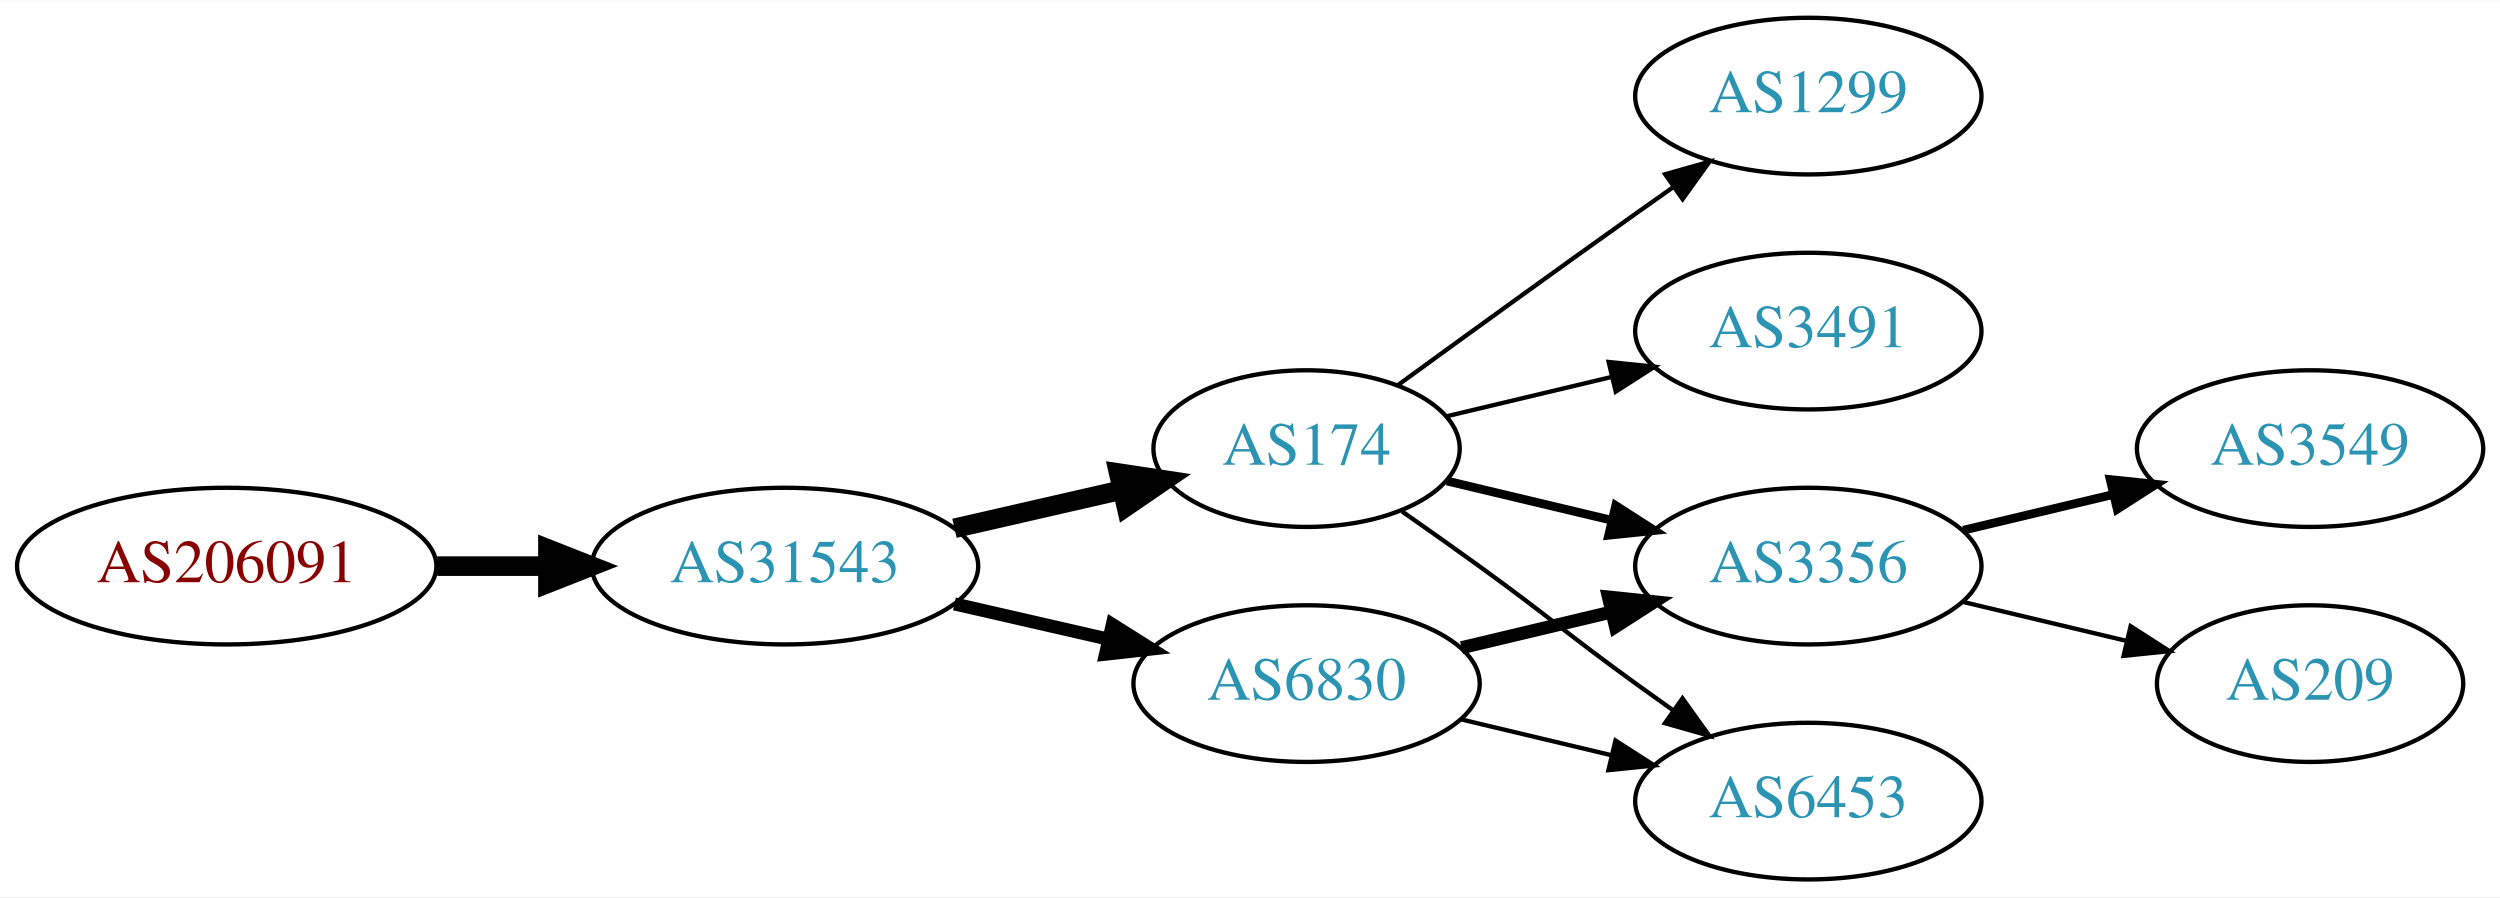
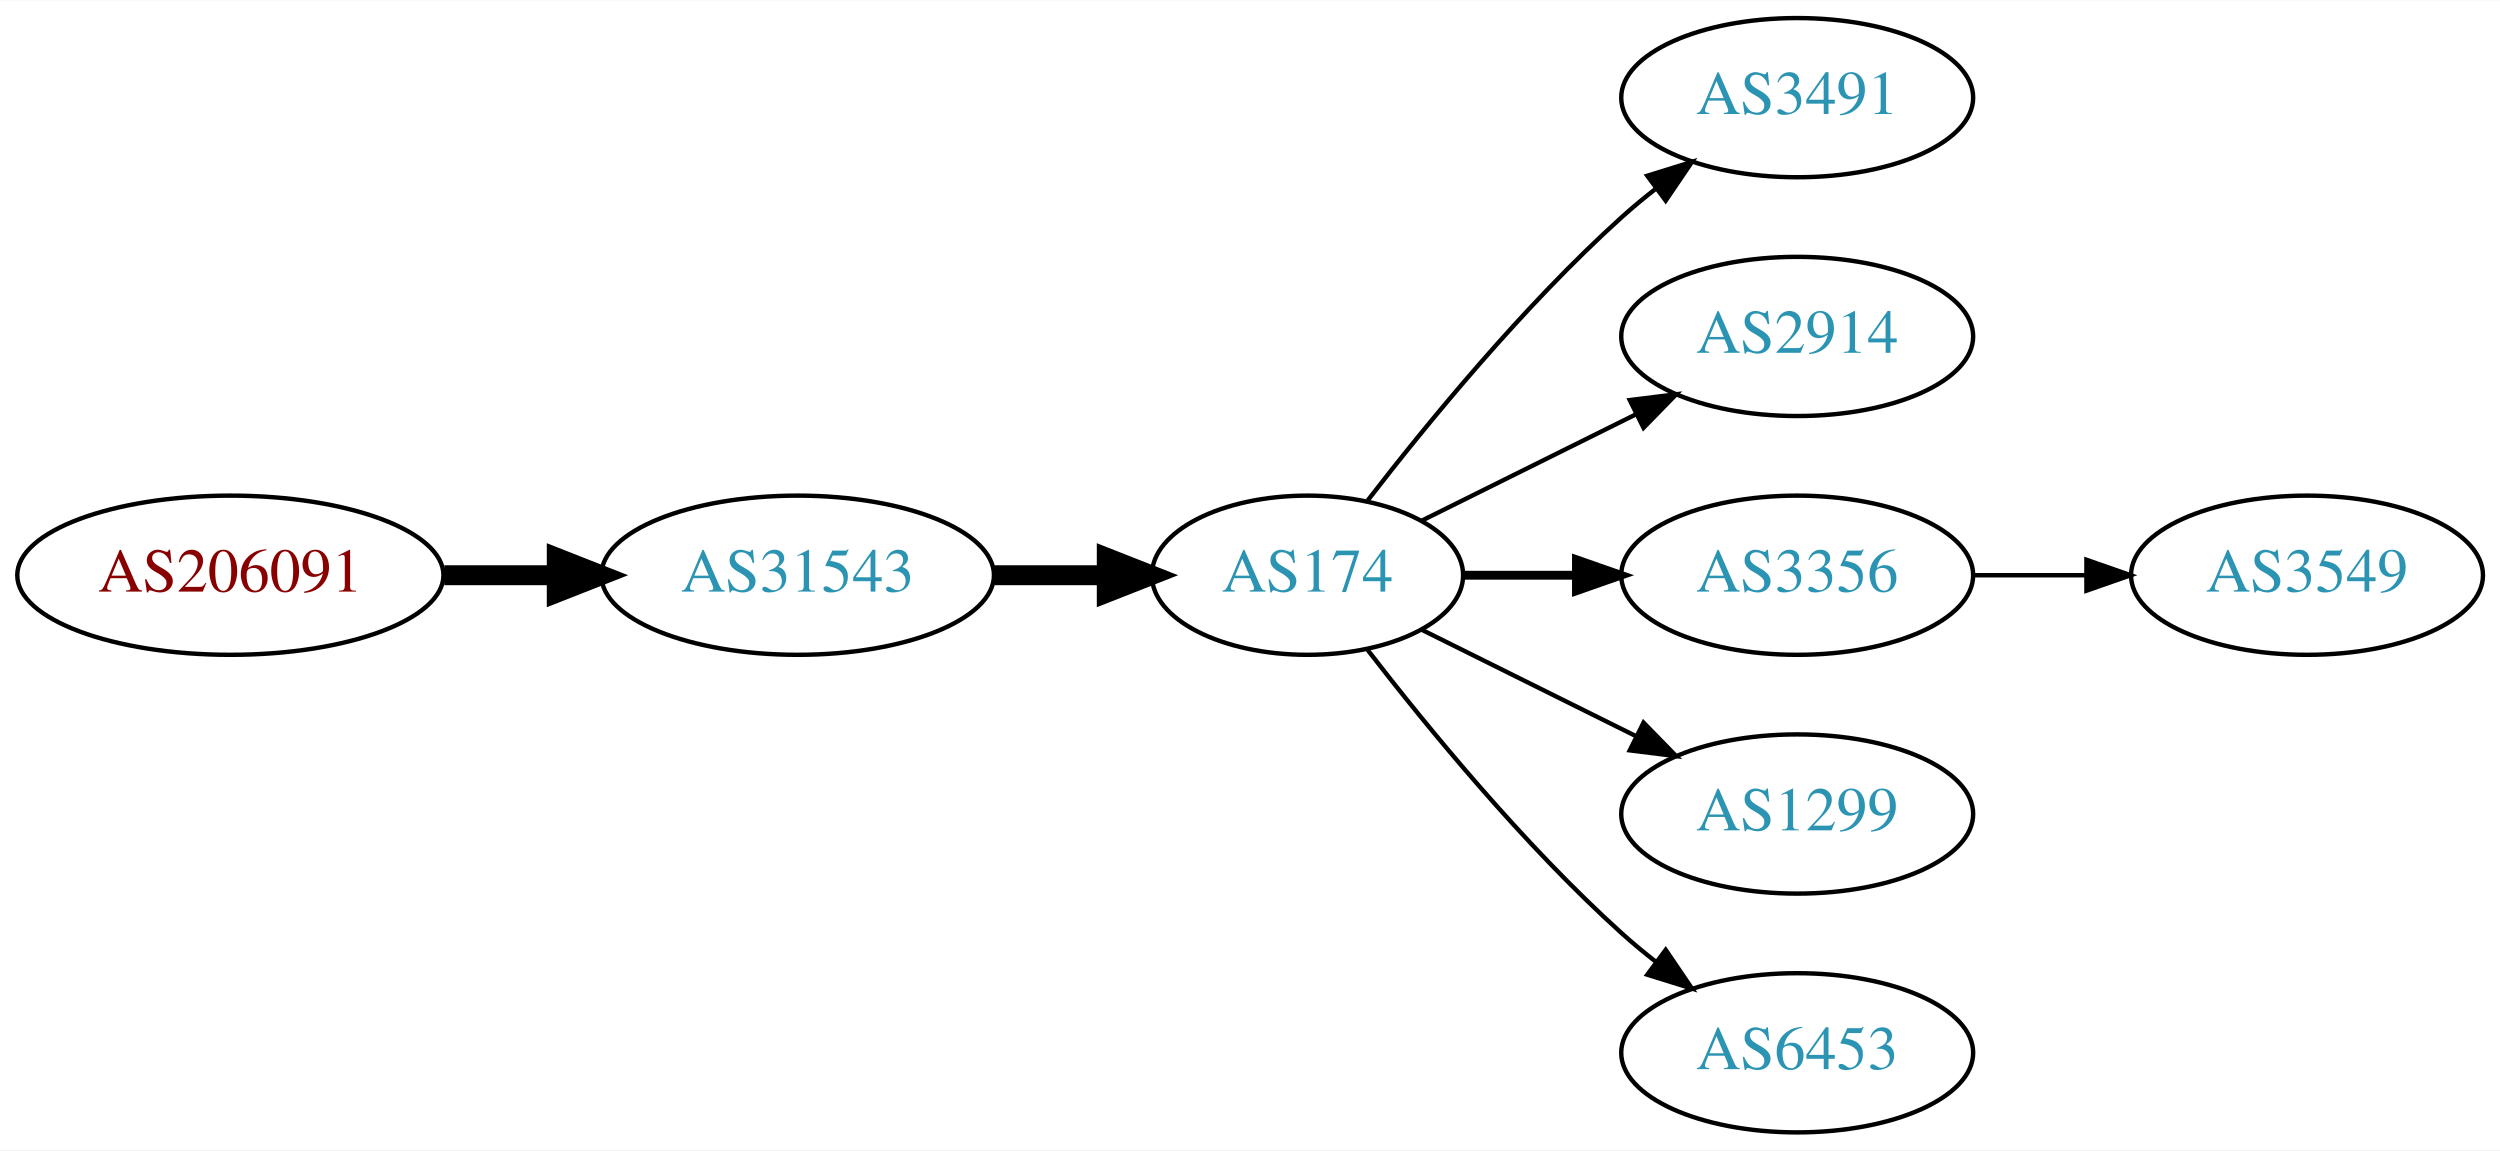
- <svg xmlns="http://www.w3.org/2000/svg" xmlns:xlink="http://www.w3.org/1999/xlink" width="574pt" height="206pt" viewBox="0.00 0.00 574.46 206.00">
-   <g id="graph0" class="graph" transform="scale(1 1) rotate(0) translate(4 202)">
-     <polygon fill="white" stroke="none" points="-4,4 -4,-202 570.463,-202 570.463,4 -4,4" />
+ <svg xmlns="http://www.w3.org/2000/svg" xmlns:xlink="http://www.w3.org/1999/xlink" width="565pt" height="260pt" viewBox="0.00 0.00 565.36 260.00">
+   <g id="graph0" class="graph" transform="scale(1 1) rotate(0) translate(4 256)">
+     <polygon fill="white" stroke="none" points="-4,4 -4,-256 561.363,-256 561.363,4 -4,4" />
    <g id="node1" class="node">
      <g id="a_node1">
        <a xlink:href="/asn/206091" xlink:title="AS206091 ~ planet-digital [AT]">
-           <ellipse fill="#ffffff" stroke="black" cx="48.096" cy="-72" rx="48.192" ry="18" />
-           <text text-anchor="middle" x="48.096" y="-68.3" font-family="Times,serif" font-size="14.00" fill="#880000">AS206091</text>
+           <ellipse fill="#ffffff" stroke="black" cx="48.096" cy="-126" rx="48.192" ry="18" />
+           <text text-anchor="middle" x="48.096" y="-122.3" font-family="Times,serif" font-size="14.00" fill="#880000">AS206091</text>
        </a>
      </g>
    </g>
    <g id="node2" class="node">
      <g id="a_node2">
        <a xlink:href="/asn/31543" xlink:title="AS31543 ~ myNET gmbh [AT]">
-           <ellipse fill="#ffffff" stroke="black" cx="176.388" cy="-72" rx="44.393" ry="18" />
-           <text text-anchor="middle" x="176.388" y="-68.3" font-family="Times,serif" font-size="14.00" fill="#2c94b3">AS31543</text>
+           <ellipse fill="#ffffff" stroke="black" cx="176.388" cy="-126" rx="44.393" ry="18" />
+           <text text-anchor="middle" x="176.388" y="-122.3" font-family="Times,serif" font-size="14.00" fill="#2c94b3">AS31543</text>
        </a>
      </g>
    </g>
    <g id="edge1" class="edge">
-       <path fill="none" stroke="black" stroke-width="4.5" d="M96.481,-72C104.742,-72 113.386,-72 121.799,-72" />
-       <polygon fill="black" stroke="black" stroke-width="4.5" points="121.904,-75.938 131.904,-72 121.904,-68.063 121.904,-75.938" />
+       <path fill="none" stroke="black" stroke-width="4.5" d="M96.481,-126C104.742,-126 113.386,-126 121.799,-126" />
+       <polygon fill="black" stroke="black" stroke-width="4.5" points="121.904,-129.938 131.904,-126 121.904,-122.063 121.904,-129.938" />
    </g>
    <g id="node3" class="node">
      <g id="a_node3">
        <a xlink:href="/asn/174" xlink:title="AS174 ~ Cogent Communications [US]">
-           <ellipse fill="#ffffff" stroke="black" cx="296.23" cy="-99" rx="35.194" ry="18" />
-           <text text-anchor="middle" x="296.23" y="-95.3" font-family="Times,serif" font-size="14.00" fill="#2c94b3">AS174</text>
+           <ellipse fill="#ffffff" stroke="black" cx="291.681" cy="-126" rx="35.194" ry="18" />
+           <text text-anchor="middle" x="291.681" y="-122.3" font-family="Times,serif" font-size="14.00" fill="#2c94b3">AS174</text>
        </a>
      </g>
    </g>
    <g id="edge2" class="edge">
-       <path fill="none" stroke="black" stroke-width="4.5" d="M215.322,-80.692C227.639,-83.514 241.364,-86.658 253.915,-89.534" />
-       <polygon fill="black" stroke="black" stroke-width="4.5" points="253.053,-93.376 263.68,-91.771 254.811,-85.7 253.053,-93.376" />
+       <path fill="none" stroke="black" stroke-width="4.5" d="M220.866,-126C229.114,-126 237.757,-126 246.041,-126" />
+       <polygon fill="black" stroke="black" stroke-width="4.5" points="246.285,-129.938 256.285,-126 246.285,-122.063 246.285,-129.938" />
    </g>
    <g id="node4" class="node">
      <g id="a_node4">
-         <a xlink:href="/asn/6830" xlink:title="AS6830 ~ LGI-UPC [AT]">
-           <ellipse fill="#ffffff" stroke="black" cx="296.23" cy="-45" rx="39.794" ry="18" />
-           <text text-anchor="middle" x="296.23" y="-41.3" font-family="Times,serif" font-size="14.00" fill="#2c94b3">AS6830</text>
+         <a xlink:href="/asn/3491" xlink:title="AS3491 ~ PCCW Global, Inc. [US]">
+           <ellipse fill="#ffffff" stroke="black" cx="402.424" cy="-234" rx="39.794" ry="18" />
+           <text text-anchor="middle" x="402.424" y="-230.3" font-family="Times,serif" font-size="14.00" fill="#2c94b3">AS3491</text>
        </a>
      </g>
    </g>
    <g id="edge3" class="edge">
-       <path fill="none" stroke="black" stroke-width="3" d="M215.322,-63.308C226.563,-60.733 238.976,-57.889 250.599,-55.226" />
-       <polygon fill="black" stroke="black" stroke-width="3" points="251.595,-58.589 260.56,-52.944 250.031,-51.765 251.595,-58.589" />
+       <path fill="none" stroke="black" d="M305.288,-142.903C318.547,-160.083 340.538,-186.952 362.777,-207 365.209,-209.192 367.824,-211.358 370.507,-213.453" />
+       <polygon fill="black" stroke="black" points="368.519,-216.336 378.637,-219.479 372.687,-210.713 368.519,-216.336" />
    </g>
    <g id="node5" class="node">
      <g id="a_node5">
-         <a xlink:href="/asn/1299" xlink:title="AS1299 ~ Telia Carrier [EU]">
-           <ellipse fill="#ffffff" stroke="black" cx="411.523" cy="-180" rx="39.794" ry="18" />
-           <text text-anchor="middle" x="411.523" y="-176.3" font-family="Times,serif" font-size="14.00" fill="#2c94b3">AS1299</text>
+         <a xlink:href="/asn/2914" xlink:title="AS2914 ~ NTT America, Inc. [US]">
+           <ellipse fill="#ffffff" stroke="black" cx="402.424" cy="-180" rx="39.794" ry="18" />
+           <text text-anchor="middle" x="402.424" y="-176.3" font-family="Times,serif" font-size="14.00" fill="#2c94b3">AS2914</text>
        </a>
      </g>
    </g>
    <g id="edge4" class="edge">
-       <path fill="none" stroke="black" d="M317.126,-113.529C332.128,-124.45 353.235,-139.747 371.877,-153 374.697,-155.005 377.64,-157.085 380.588,-159.159" />
-       <polygon fill="black" stroke="black" points="378.616,-162.05 388.813,-164.926 382.634,-156.319 378.616,-162.05" />
+       <path fill="none" stroke="black" d="M317.628,-138.389C331.991,-145.521 350.273,-154.599 366.093,-162.455" />
+       <polygon fill="black" stroke="black" points="364.562,-165.603 375.075,-166.916 367.675,-159.333 364.562,-165.603" />
    </g>
    <g id="node6" class="node">
      <g id="a_node6">
        <a xlink:href="/asn/3356" xlink:title="AS3356 ~ Level 3 Parent, LLC [US]">
-           <ellipse fill="#ffffff" stroke="black" cx="411.523" cy="-72" rx="39.794" ry="18" />
-           <text text-anchor="middle" x="411.523" y="-68.3" font-family="Times,serif" font-size="14.00" fill="#2c94b3">AS3356</text>
+           <ellipse fill="#ffffff" stroke="black" cx="402.424" cy="-126" rx="39.794" ry="18" />
+           <text text-anchor="middle" x="402.424" y="-122.3" font-family="Times,serif" font-size="14.00" fill="#2c94b3">AS3356</text>
        </a>
      </g>
    </g>
    <g id="edge5" class="edge">
-       <path fill="none" stroke="black" stroke-width="2" d="M328.488,-91.551C340.168,-88.767 353.663,-85.551 366.293,-82.541" />
-       <polygon fill="black" stroke="black" stroke-width="2" points="367.268,-85.907 376.184,-80.184 365.645,-79.097 367.268,-85.907" />
+       <path fill="none" stroke="black" stroke-width="2" d="M326.789,-126C334.937,-126 343.793,-126 352.464,-126" />
+       <polygon fill="black" stroke="black" stroke-width="2" points="352.505,-129.5 362.505,-126 352.505,-122.5 352.505,-129.5" />
    </g>
    <g id="node7" class="node">
      <g id="a_node7">
-         <a xlink:href="/asn/6453" xlink:title="AS6453 ~ TATA COMMUNICATIONS (AMERICA) INC [US]">
-           <ellipse fill="#ffffff" stroke="black" cx="411.523" cy="-18" rx="39.794" ry="18" />
-           <text text-anchor="middle" x="411.523" y="-14.3" font-family="Times,serif" font-size="14.00" fill="#2c94b3">AS6453</text>
+         <a xlink:href="/asn/1299" xlink:title="AS1299 ~ Telia Carrier [EU]">
+           <ellipse fill="#ffffff" stroke="black" cx="402.424" cy="-72" rx="39.794" ry="18" />
+           <text text-anchor="middle" x="402.424" y="-68.3" font-family="Times,serif" font-size="14.00" fill="#2c94b3">AS1299</text>
        </a>
      </g>
    </g>
    <g id="edge6" class="edge">
-       <path fill="none" stroke="black" d="M318.18,-84.555C323.943,-80.529 330.175,-76.128 335.877,-72 352.076,-60.271 355.677,-56.729 371.877,-45 374.68,-42.971 377.611,-40.875 380.552,-38.791" />
-       <polygon fill="black" stroke="black" points="382.603,-41.627 388.766,-33.009 378.574,-35.903 382.603,-41.627" />
+       <path fill="none" stroke="black" d="M317.628,-113.611C331.991,-106.479 350.273,-97.401 366.093,-89.545" />
+       <polygon fill="black" stroke="black" points="367.675,-92.667 375.075,-85.084 364.562,-86.397 367.675,-92.667" />
    </g>
    <g id="node8" class="node">
      <g id="a_node8">
-         <a xlink:href="/asn/3491" xlink:title="AS3491 ~ PCCW Global, Inc. [US]">
-           <ellipse fill="#ffffff" stroke="black" cx="411.523" cy="-126" rx="39.794" ry="18" />
-           <text text-anchor="middle" x="411.523" y="-122.3" font-family="Times,serif" font-size="14.00" fill="#2c94b3">AS3491</text>
+         <a xlink:href="/asn/6453" xlink:title="AS6453 ~ TATA COMMUNICATIONS (AMERICA) INC [US]">
+           <ellipse fill="#ffffff" stroke="black" cx="402.424" cy="-18" rx="39.794" ry="18" />
+           <text text-anchor="middle" x="402.424" y="-14.3" font-family="Times,serif" font-size="14.00" fill="#2c94b3">AS6453</text>
        </a>
      </g>
    </g>
    <g id="edge7" class="edge">
-       <path fill="none" stroke="black" d="M328.488,-106.449C340.168,-109.233 353.663,-112.449 366.293,-115.459" />
-       <polygon fill="black" stroke="black" points="365.645,-118.903 376.184,-117.816 367.268,-112.093 365.645,-118.903" />
-     </g>
-     <g id="edge9" class="edge">
-       <path fill="none" stroke="black" stroke-width="3" d="M331.837,-53.248C342.709,-55.838 354.863,-58.735 366.305,-61.462" />
-       <polygon fill="black" stroke="black" stroke-width="3" points="365.589,-64.889 376.128,-63.803 367.212,-58.08 365.589,-64.889" />
-     </g>
-     <g id="edge8" class="edge">
-       <path fill="none" stroke="black" d="M331.837,-36.752C342.709,-34.162 354.863,-31.265 366.305,-28.538" />
-       <polygon fill="black" stroke="black" points="367.212,-31.92 376.128,-26.197 365.589,-25.111 367.212,-31.92" />
+       <path fill="none" stroke="black" d="M305.288,-109.097C318.547,-91.916 340.538,-65.048 362.777,-45 365.209,-42.808 367.824,-40.642 370.507,-38.547" />
+       <polygon fill="black" stroke="black" points="372.687,-41.287 378.637,-32.521 368.519,-35.663 372.687,-41.287" />
    </g>
    <g id="node9" class="node">
      <g id="a_node9">
        <a xlink:href="/asn/3549" xlink:title="AS3549 ~ Level 3 Parent, LLC [US]">
-           <ellipse fill="#ffffff" stroke="black" cx="526.816" cy="-99" rx="39.794" ry="18" />
-           <text text-anchor="middle" x="526.816" y="-95.3" font-family="Times,serif" font-size="14.00" fill="#2c94b3">AS3549</text>
+           <ellipse fill="#ffffff" stroke="black" cx="517.717" cy="-126" rx="39.794" ry="18" />
+           <text text-anchor="middle" x="517.717" y="-122.3" font-family="Times,serif" font-size="14.00" fill="#2c94b3">AS3549</text>
        </a>
      </g>
    </g>
-     <g id="edge10" class="edge">
-       <path fill="none" stroke="black" stroke-width="2" d="M447.13,-80.248C458.002,-82.838 470.156,-85.735 481.598,-88.462" />
-       <polygon fill="black" stroke="black" stroke-width="2" points="480.882,-91.889 491.421,-90.803 482.505,-85.08 480.882,-91.889" />
-     </g>
-     <g id="node10" class="node">
-       <g id="a_node10">
-         <a xlink:href="/asn/209" xlink:title="AS209 ~ CenturyLink Communications, LLC [US]">
-           <ellipse fill="#ffffff" stroke="black" cx="526.816" cy="-45" rx="35.194" ry="18" />
-           <text text-anchor="middle" x="526.816" y="-41.3" font-family="Times,serif" font-size="14.00" fill="#2c94b3">AS209</text>
-         </a>
-       </g>
-     </g>
-     <g id="edge11" class="edge">
-       <path fill="none" stroke="black" d="M447.13,-63.752C458.925,-60.941 472.229,-57.771 484.497,-54.847" />
-       <polygon fill="black" stroke="black" points="485.586,-58.186 494.502,-52.463 483.963,-51.377 485.586,-58.186" />
+     <g id="edge8" class="edge">
+       <path fill="none" stroke="black" d="M442.096,-126C450.299,-126 459.063,-126 467.595,-126" />
+       <polygon fill="black" stroke="black" points="467.834,-129.5 477.834,-126 467.834,-122.5 467.834,-129.5" />
    </g>
  </g>
</svg>
